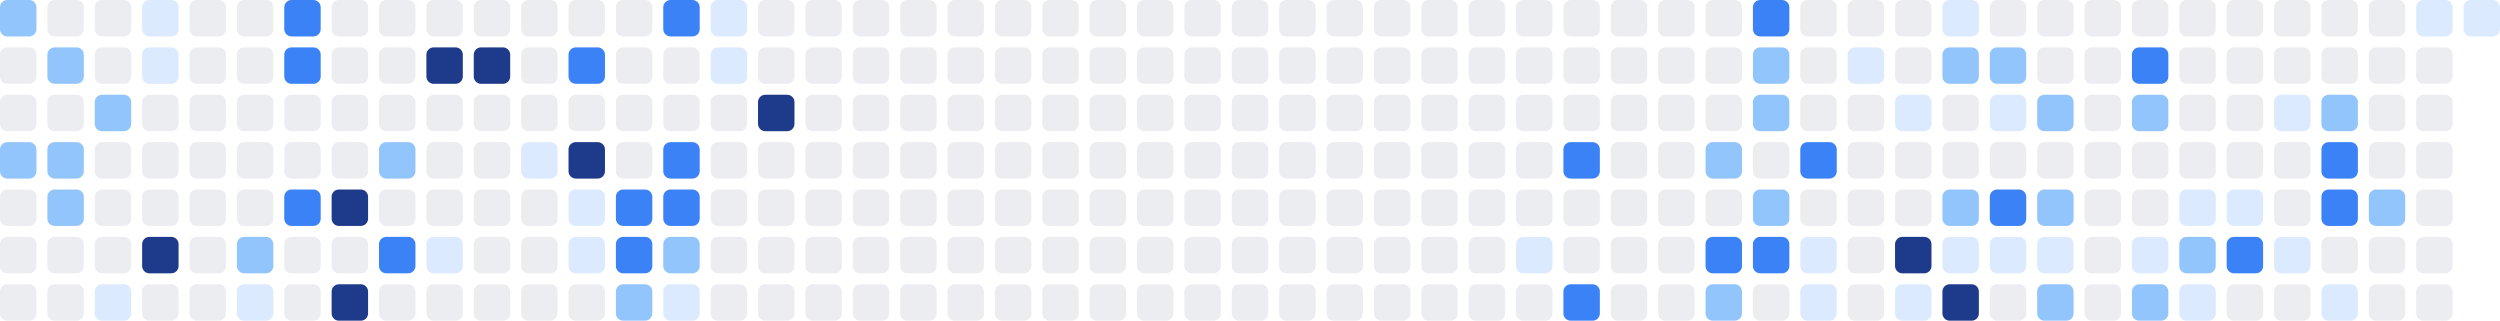
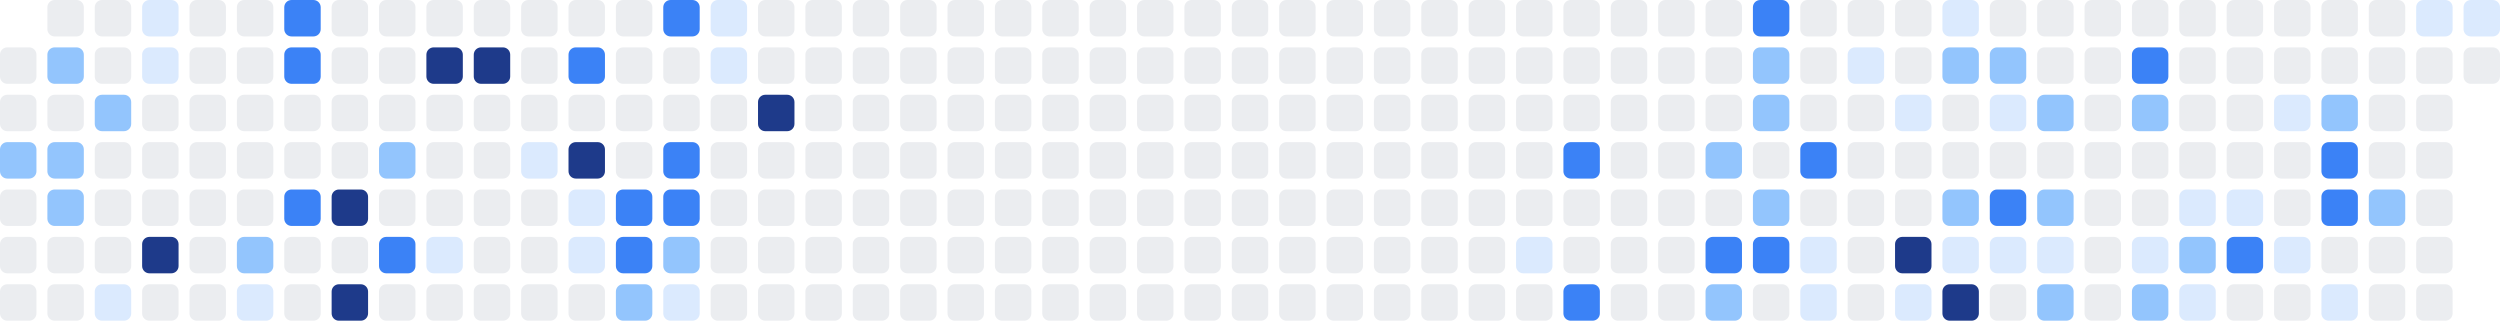
<svg xmlns="http://www.w3.org/2000/svg" width="686" height="88" viewBox="0 0 686 88" role="img" aria-label="Shikimori activity heatmap">
-   <rect x="0" y="0" width="10" height="10" rx="2" ry="2" fill="#93c5fd" />
  <rect x="0" y="13" width="10" height="10" rx="2" ry="2" fill="#ebedf0" />
  <rect x="0" y="26" width="10" height="10" rx="2" ry="2" fill="#ebedf0" />
  <rect x="0" y="39" width="10" height="10" rx="2" ry="2" fill="#93c5fd" />
  <rect x="0" y="52" width="10" height="10" rx="2" ry="2" fill="#ebedf0" />
  <rect x="0" y="65" width="10" height="10" rx="2" ry="2" fill="#ebedf0" />
  <rect x="0" y="78" width="10" height="10" rx="2" ry="2" fill="#ebedf0" />
  <rect x="13" y="0" width="10" height="10" rx="2" ry="2" fill="#ebedf0" />
  <rect x="13" y="13" width="10" height="10" rx="2" ry="2" fill="#93c5fd" />
  <rect x="13" y="26" width="10" height="10" rx="2" ry="2" fill="#ebedf0" />
  <rect x="13" y="39" width="10" height="10" rx="2" ry="2" fill="#93c5fd" />
  <rect x="13" y="52" width="10" height="10" rx="2" ry="2" fill="#93c5fd" />
  <rect x="13" y="65" width="10" height="10" rx="2" ry="2" fill="#ebedf0" />
  <rect x="13" y="78" width="10" height="10" rx="2" ry="2" fill="#ebedf0" />
  <rect x="26" y="0" width="10" height="10" rx="2" ry="2" fill="#ebedf0" />
  <rect x="26" y="13" width="10" height="10" rx="2" ry="2" fill="#ebedf0" />
  <rect x="26" y="26" width="10" height="10" rx="2" ry="2" fill="#93c5fd" />
  <rect x="26" y="39" width="10" height="10" rx="2" ry="2" fill="#ebedf0" />
  <rect x="26" y="52" width="10" height="10" rx="2" ry="2" fill="#ebedf0" />
  <rect x="26" y="65" width="10" height="10" rx="2" ry="2" fill="#ebedf0" />
  <rect x="26" y="78" width="10" height="10" rx="2" ry="2" fill="#dbeafe" />
  <rect x="39" y="0" width="10" height="10" rx="2" ry="2" fill="#dbeafe" />
  <rect x="39" y="13" width="10" height="10" rx="2" ry="2" fill="#dbeafe" />
  <rect x="39" y="26" width="10" height="10" rx="2" ry="2" fill="#ebedf0" />
  <rect x="39" y="39" width="10" height="10" rx="2" ry="2" fill="#ebedf0" />
  <rect x="39" y="52" width="10" height="10" rx="2" ry="2" fill="#ebedf0" />
  <rect x="39" y="65" width="10" height="10" rx="2" ry="2" fill="#1e3a8a" />
  <rect x="39" y="78" width="10" height="10" rx="2" ry="2" fill="#ebedf0" />
  <rect x="52" y="0" width="10" height="10" rx="2" ry="2" fill="#ebedf0" />
  <rect x="52" y="13" width="10" height="10" rx="2" ry="2" fill="#ebedf0" />
  <rect x="52" y="26" width="10" height="10" rx="2" ry="2" fill="#ebedf0" />
  <rect x="52" y="39" width="10" height="10" rx="2" ry="2" fill="#ebedf0" />
  <rect x="52" y="52" width="10" height="10" rx="2" ry="2" fill="#ebedf0" />
  <rect x="52" y="65" width="10" height="10" rx="2" ry="2" fill="#ebedf0" />
  <rect x="52" y="78" width="10" height="10" rx="2" ry="2" fill="#ebedf0" />
  <rect x="65" y="0" width="10" height="10" rx="2" ry="2" fill="#ebedf0" />
  <rect x="65" y="13" width="10" height="10" rx="2" ry="2" fill="#ebedf0" />
  <rect x="65" y="26" width="10" height="10" rx="2" ry="2" fill="#ebedf0" />
  <rect x="65" y="39" width="10" height="10" rx="2" ry="2" fill="#ebedf0" />
  <rect x="65" y="52" width="10" height="10" rx="2" ry="2" fill="#ebedf0" />
  <rect x="65" y="65" width="10" height="10" rx="2" ry="2" fill="#93c5fd" />
  <rect x="65" y="78" width="10" height="10" rx="2" ry="2" fill="#dbeafe" />
  <rect x="78" y="0" width="10" height="10" rx="2" ry="2" fill="#3b82f6" />
  <rect x="78" y="13" width="10" height="10" rx="2" ry="2" fill="#3b82f6" />
  <rect x="78" y="26" width="10" height="10" rx="2" ry="2" fill="#ebedf0" />
  <rect x="78" y="39" width="10" height="10" rx="2" ry="2" fill="#ebedf0" />
  <rect x="78" y="52" width="10" height="10" rx="2" ry="2" fill="#3b82f6" />
  <rect x="78" y="65" width="10" height="10" rx="2" ry="2" fill="#ebedf0" />
  <rect x="78" y="78" width="10" height="10" rx="2" ry="2" fill="#ebedf0" />
  <rect x="91" y="0" width="10" height="10" rx="2" ry="2" fill="#ebedf0" />
  <rect x="91" y="13" width="10" height="10" rx="2" ry="2" fill="#ebedf0" />
  <rect x="91" y="26" width="10" height="10" rx="2" ry="2" fill="#ebedf0" />
  <rect x="91" y="39" width="10" height="10" rx="2" ry="2" fill="#ebedf0" />
  <rect x="91" y="52" width="10" height="10" rx="2" ry="2" fill="#1e3a8a" />
  <rect x="91" y="65" width="10" height="10" rx="2" ry="2" fill="#ebedf0" />
  <rect x="91" y="78" width="10" height="10" rx="2" ry="2" fill="#1e3a8a" />
  <rect x="104" y="0" width="10" height="10" rx="2" ry="2" fill="#ebedf0" />
  <rect x="104" y="13" width="10" height="10" rx="2" ry="2" fill="#ebedf0" />
  <rect x="104" y="26" width="10" height="10" rx="2" ry="2" fill="#ebedf0" />
  <rect x="104" y="39" width="10" height="10" rx="2" ry="2" fill="#93c5fd" />
  <rect x="104" y="52" width="10" height="10" rx="2" ry="2" fill="#ebedf0" />
  <rect x="104" y="65" width="10" height="10" rx="2" ry="2" fill="#3b82f6" />
  <rect x="104" y="78" width="10" height="10" rx="2" ry="2" fill="#ebedf0" />
  <rect x="117" y="0" width="10" height="10" rx="2" ry="2" fill="#ebedf0" />
  <rect x="117" y="13" width="10" height="10" rx="2" ry="2" fill="#1e3a8a" />
  <rect x="117" y="26" width="10" height="10" rx="2" ry="2" fill="#ebedf0" />
  <rect x="117" y="39" width="10" height="10" rx="2" ry="2" fill="#ebedf0" />
  <rect x="117" y="52" width="10" height="10" rx="2" ry="2" fill="#ebedf0" />
  <rect x="117" y="65" width="10" height="10" rx="2" ry="2" fill="#dbeafe" />
  <rect x="117" y="78" width="10" height="10" rx="2" ry="2" fill="#ebedf0" />
  <rect x="130" y="0" width="10" height="10" rx="2" ry="2" fill="#ebedf0" />
  <rect x="130" y="13" width="10" height="10" rx="2" ry="2" fill="#1e3a8a" />
  <rect x="130" y="26" width="10" height="10" rx="2" ry="2" fill="#ebedf0" />
  <rect x="130" y="39" width="10" height="10" rx="2" ry="2" fill="#ebedf0" />
  <rect x="130" y="52" width="10" height="10" rx="2" ry="2" fill="#ebedf0" />
  <rect x="130" y="65" width="10" height="10" rx="2" ry="2" fill="#ebedf0" />
  <rect x="130" y="78" width="10" height="10" rx="2" ry="2" fill="#ebedf0" />
  <rect x="143" y="0" width="10" height="10" rx="2" ry="2" fill="#ebedf0" />
  <rect x="143" y="13" width="10" height="10" rx="2" ry="2" fill="#ebedf0" />
  <rect x="143" y="26" width="10" height="10" rx="2" ry="2" fill="#ebedf0" />
  <rect x="143" y="39" width="10" height="10" rx="2" ry="2" fill="#dbeafe" />
  <rect x="143" y="52" width="10" height="10" rx="2" ry="2" fill="#ebedf0" />
  <rect x="143" y="65" width="10" height="10" rx="2" ry="2" fill="#ebedf0" />
  <rect x="143" y="78" width="10" height="10" rx="2" ry="2" fill="#ebedf0" />
  <rect x="156" y="0" width="10" height="10" rx="2" ry="2" fill="#ebedf0" />
  <rect x="156" y="13" width="10" height="10" rx="2" ry="2" fill="#3b82f6" />
  <rect x="156" y="26" width="10" height="10" rx="2" ry="2" fill="#ebedf0" />
  <rect x="156" y="39" width="10" height="10" rx="2" ry="2" fill="#1e3a8a" />
  <rect x="156" y="52" width="10" height="10" rx="2" ry="2" fill="#dbeafe" />
  <rect x="156" y="65" width="10" height="10" rx="2" ry="2" fill="#dbeafe" />
  <rect x="156" y="78" width="10" height="10" rx="2" ry="2" fill="#ebedf0" />
  <rect x="169" y="0" width="10" height="10" rx="2" ry="2" fill="#ebedf0" />
  <rect x="169" y="13" width="10" height="10" rx="2" ry="2" fill="#ebedf0" />
  <rect x="169" y="26" width="10" height="10" rx="2" ry="2" fill="#ebedf0" />
  <rect x="169" y="39" width="10" height="10" rx="2" ry="2" fill="#ebedf0" />
  <rect x="169" y="52" width="10" height="10" rx="2" ry="2" fill="#3b82f6" />
  <rect x="169" y="65" width="10" height="10" rx="2" ry="2" fill="#3b82f6" />
  <rect x="169" y="78" width="10" height="10" rx="2" ry="2" fill="#93c5fd" />
  <rect x="182" y="0" width="10" height="10" rx="2" ry="2" fill="#3b82f6" />
  <rect x="182" y="13" width="10" height="10" rx="2" ry="2" fill="#ebedf0" />
  <rect x="182" y="26" width="10" height="10" rx="2" ry="2" fill="#ebedf0" />
  <rect x="182" y="39" width="10" height="10" rx="2" ry="2" fill="#3b82f6" />
  <rect x="182" y="52" width="10" height="10" rx="2" ry="2" fill="#3b82f6" />
  <rect x="182" y="65" width="10" height="10" rx="2" ry="2" fill="#93c5fd" />
  <rect x="182" y="78" width="10" height="10" rx="2" ry="2" fill="#dbeafe" />
  <rect x="195" y="0" width="10" height="10" rx="2" ry="2" fill="#dbeafe" />
  <rect x="195" y="13" width="10" height="10" rx="2" ry="2" fill="#dbeafe" />
  <rect x="195" y="26" width="10" height="10" rx="2" ry="2" fill="#ebedf0" />
  <rect x="195" y="39" width="10" height="10" rx="2" ry="2" fill="#ebedf0" />
  <rect x="195" y="52" width="10" height="10" rx="2" ry="2" fill="#ebedf0" />
  <rect x="195" y="65" width="10" height="10" rx="2" ry="2" fill="#ebedf0" />
  <rect x="195" y="78" width="10" height="10" rx="2" ry="2" fill="#ebedf0" />
  <rect x="208" y="0" width="10" height="10" rx="2" ry="2" fill="#ebedf0" />
  <rect x="208" y="13" width="10" height="10" rx="2" ry="2" fill="#ebedf0" />
  <rect x="208" y="26" width="10" height="10" rx="2" ry="2" fill="#1e3a8a" />
  <rect x="208" y="39" width="10" height="10" rx="2" ry="2" fill="#ebedf0" />
  <rect x="208" y="52" width="10" height="10" rx="2" ry="2" fill="#ebedf0" />
  <rect x="208" y="65" width="10" height="10" rx="2" ry="2" fill="#ebedf0" />
  <rect x="208" y="78" width="10" height="10" rx="2" ry="2" fill="#ebedf0" />
  <rect x="221" y="0" width="10" height="10" rx="2" ry="2" fill="#ebedf0" />
  <rect x="221" y="13" width="10" height="10" rx="2" ry="2" fill="#ebedf0" />
  <rect x="221" y="26" width="10" height="10" rx="2" ry="2" fill="#ebedf0" />
  <rect x="221" y="39" width="10" height="10" rx="2" ry="2" fill="#ebedf0" />
  <rect x="221" y="52" width="10" height="10" rx="2" ry="2" fill="#ebedf0" />
  <rect x="221" y="65" width="10" height="10" rx="2" ry="2" fill="#ebedf0" />
  <rect x="221" y="78" width="10" height="10" rx="2" ry="2" fill="#ebedf0" />
  <rect x="234" y="0" width="10" height="10" rx="2" ry="2" fill="#ebedf0" />
  <rect x="234" y="13" width="10" height="10" rx="2" ry="2" fill="#ebedf0" />
  <rect x="234" y="26" width="10" height="10" rx="2" ry="2" fill="#ebedf0" />
  <rect x="234" y="39" width="10" height="10" rx="2" ry="2" fill="#ebedf0" />
  <rect x="234" y="52" width="10" height="10" rx="2" ry="2" fill="#ebedf0" />
  <rect x="234" y="65" width="10" height="10" rx="2" ry="2" fill="#ebedf0" />
  <rect x="234" y="78" width="10" height="10" rx="2" ry="2" fill="#ebedf0" />
  <rect x="247" y="0" width="10" height="10" rx="2" ry="2" fill="#ebedf0" />
  <rect x="247" y="13" width="10" height="10" rx="2" ry="2" fill="#ebedf0" />
  <rect x="247" y="26" width="10" height="10" rx="2" ry="2" fill="#ebedf0" />
  <rect x="247" y="39" width="10" height="10" rx="2" ry="2" fill="#ebedf0" />
  <rect x="247" y="52" width="10" height="10" rx="2" ry="2" fill="#ebedf0" />
  <rect x="247" y="65" width="10" height="10" rx="2" ry="2" fill="#ebedf0" />
  <rect x="247" y="78" width="10" height="10" rx="2" ry="2" fill="#ebedf0" />
  <rect x="260" y="0" width="10" height="10" rx="2" ry="2" fill="#ebedf0" />
  <rect x="260" y="13" width="10" height="10" rx="2" ry="2" fill="#ebedf0" />
  <rect x="260" y="26" width="10" height="10" rx="2" ry="2" fill="#ebedf0" />
  <rect x="260" y="39" width="10" height="10" rx="2" ry="2" fill="#ebedf0" />
  <rect x="260" y="52" width="10" height="10" rx="2" ry="2" fill="#ebedf0" />
  <rect x="260" y="65" width="10" height="10" rx="2" ry="2" fill="#ebedf0" />
  <rect x="260" y="78" width="10" height="10" rx="2" ry="2" fill="#ebedf0" />
  <rect x="273" y="0" width="10" height="10" rx="2" ry="2" fill="#ebedf0" />
  <rect x="273" y="13" width="10" height="10" rx="2" ry="2" fill="#ebedf0" />
  <rect x="273" y="26" width="10" height="10" rx="2" ry="2" fill="#ebedf0" />
  <rect x="273" y="39" width="10" height="10" rx="2" ry="2" fill="#ebedf0" />
  <rect x="273" y="52" width="10" height="10" rx="2" ry="2" fill="#ebedf0" />
  <rect x="273" y="65" width="10" height="10" rx="2" ry="2" fill="#ebedf0" />
  <rect x="273" y="78" width="10" height="10" rx="2" ry="2" fill="#ebedf0" />
  <rect x="286" y="0" width="10" height="10" rx="2" ry="2" fill="#ebedf0" />
  <rect x="286" y="13" width="10" height="10" rx="2" ry="2" fill="#ebedf0" />
  <rect x="286" y="26" width="10" height="10" rx="2" ry="2" fill="#ebedf0" />
  <rect x="286" y="39" width="10" height="10" rx="2" ry="2" fill="#ebedf0" />
  <rect x="286" y="52" width="10" height="10" rx="2" ry="2" fill="#ebedf0" />
  <rect x="286" y="65" width="10" height="10" rx="2" ry="2" fill="#ebedf0" />
  <rect x="286" y="78" width="10" height="10" rx="2" ry="2" fill="#ebedf0" />
  <rect x="299" y="0" width="10" height="10" rx="2" ry="2" fill="#ebedf0" />
  <rect x="299" y="13" width="10" height="10" rx="2" ry="2" fill="#ebedf0" />
  <rect x="299" y="26" width="10" height="10" rx="2" ry="2" fill="#ebedf0" />
  <rect x="299" y="39" width="10" height="10" rx="2" ry="2" fill="#ebedf0" />
  <rect x="299" y="52" width="10" height="10" rx="2" ry="2" fill="#ebedf0" />
  <rect x="299" y="65" width="10" height="10" rx="2" ry="2" fill="#ebedf0" />
  <rect x="299" y="78" width="10" height="10" rx="2" ry="2" fill="#ebedf0" />
  <rect x="312" y="0" width="10" height="10" rx="2" ry="2" fill="#ebedf0" />
  <rect x="312" y="13" width="10" height="10" rx="2" ry="2" fill="#ebedf0" />
  <rect x="312" y="26" width="10" height="10" rx="2" ry="2" fill="#ebedf0" />
  <rect x="312" y="39" width="10" height="10" rx="2" ry="2" fill="#ebedf0" />
  <rect x="312" y="52" width="10" height="10" rx="2" ry="2" fill="#ebedf0" />
  <rect x="312" y="65" width="10" height="10" rx="2" ry="2" fill="#ebedf0" />
  <rect x="312" y="78" width="10" height="10" rx="2" ry="2" fill="#ebedf0" />
  <rect x="325" y="0" width="10" height="10" rx="2" ry="2" fill="#ebedf0" />
  <rect x="325" y="13" width="10" height="10" rx="2" ry="2" fill="#ebedf0" />
  <rect x="325" y="26" width="10" height="10" rx="2" ry="2" fill="#ebedf0" />
  <rect x="325" y="39" width="10" height="10" rx="2" ry="2" fill="#ebedf0" />
  <rect x="325" y="52" width="10" height="10" rx="2" ry="2" fill="#ebedf0" />
  <rect x="325" y="65" width="10" height="10" rx="2" ry="2" fill="#ebedf0" />
  <rect x="325" y="78" width="10" height="10" rx="2" ry="2" fill="#ebedf0" />
  <rect x="338" y="0" width="10" height="10" rx="2" ry="2" fill="#ebedf0" />
  <rect x="338" y="13" width="10" height="10" rx="2" ry="2" fill="#ebedf0" />
  <rect x="338" y="26" width="10" height="10" rx="2" ry="2" fill="#ebedf0" />
  <rect x="338" y="39" width="10" height="10" rx="2" ry="2" fill="#ebedf0" />
  <rect x="338" y="52" width="10" height="10" rx="2" ry="2" fill="#ebedf0" />
  <rect x="338" y="65" width="10" height="10" rx="2" ry="2" fill="#ebedf0" />
  <rect x="338" y="78" width="10" height="10" rx="2" ry="2" fill="#ebedf0" />
  <rect x="351" y="0" width="10" height="10" rx="2" ry="2" fill="#ebedf0" />
  <rect x="351" y="13" width="10" height="10" rx="2" ry="2" fill="#ebedf0" />
  <rect x="351" y="26" width="10" height="10" rx="2" ry="2" fill="#ebedf0" />
  <rect x="351" y="39" width="10" height="10" rx="2" ry="2" fill="#ebedf0" />
  <rect x="351" y="52" width="10" height="10" rx="2" ry="2" fill="#ebedf0" />
  <rect x="351" y="65" width="10" height="10" rx="2" ry="2" fill="#ebedf0" />
  <rect x="351" y="78" width="10" height="10" rx="2" ry="2" fill="#ebedf0" />
  <rect x="364" y="0" width="10" height="10" rx="2" ry="2" fill="#ebedf0" />
  <rect x="364" y="13" width="10" height="10" rx="2" ry="2" fill="#ebedf0" />
  <rect x="364" y="26" width="10" height="10" rx="2" ry="2" fill="#ebedf0" />
  <rect x="364" y="39" width="10" height="10" rx="2" ry="2" fill="#ebedf0" />
  <rect x="364" y="52" width="10" height="10" rx="2" ry="2" fill="#ebedf0" />
  <rect x="364" y="65" width="10" height="10" rx="2" ry="2" fill="#ebedf0" />
  <rect x="364" y="78" width="10" height="10" rx="2" ry="2" fill="#ebedf0" />
  <rect x="377" y="0" width="10" height="10" rx="2" ry="2" fill="#ebedf0" />
  <rect x="377" y="13" width="10" height="10" rx="2" ry="2" fill="#ebedf0" />
  <rect x="377" y="26" width="10" height="10" rx="2" ry="2" fill="#ebedf0" />
  <rect x="377" y="39" width="10" height="10" rx="2" ry="2" fill="#ebedf0" />
  <rect x="377" y="52" width="10" height="10" rx="2" ry="2" fill="#ebedf0" />
  <rect x="377" y="65" width="10" height="10" rx="2" ry="2" fill="#ebedf0" />
  <rect x="377" y="78" width="10" height="10" rx="2" ry="2" fill="#ebedf0" />
  <rect x="390" y="0" width="10" height="10" rx="2" ry="2" fill="#ebedf0" />
  <rect x="390" y="13" width="10" height="10" rx="2" ry="2" fill="#ebedf0" />
  <rect x="390" y="26" width="10" height="10" rx="2" ry="2" fill="#ebedf0" />
  <rect x="390" y="39" width="10" height="10" rx="2" ry="2" fill="#ebedf0" />
  <rect x="390" y="52" width="10" height="10" rx="2" ry="2" fill="#ebedf0" />
  <rect x="390" y="65" width="10" height="10" rx="2" ry="2" fill="#ebedf0" />
  <rect x="390" y="78" width="10" height="10" rx="2" ry="2" fill="#ebedf0" />
  <rect x="403" y="0" width="10" height="10" rx="2" ry="2" fill="#ebedf0" />
  <rect x="403" y="13" width="10" height="10" rx="2" ry="2" fill="#ebedf0" />
  <rect x="403" y="26" width="10" height="10" rx="2" ry="2" fill="#ebedf0" />
  <rect x="403" y="39" width="10" height="10" rx="2" ry="2" fill="#ebedf0" />
  <rect x="403" y="52" width="10" height="10" rx="2" ry="2" fill="#ebedf0" />
  <rect x="403" y="65" width="10" height="10" rx="2" ry="2" fill="#ebedf0" />
  <rect x="403" y="78" width="10" height="10" rx="2" ry="2" fill="#ebedf0" />
  <rect x="416" y="0" width="10" height="10" rx="2" ry="2" fill="#ebedf0" />
  <rect x="416" y="13" width="10" height="10" rx="2" ry="2" fill="#ebedf0" />
  <rect x="416" y="26" width="10" height="10" rx="2" ry="2" fill="#ebedf0" />
  <rect x="416" y="39" width="10" height="10" rx="2" ry="2" fill="#ebedf0" />
  <rect x="416" y="52" width="10" height="10" rx="2" ry="2" fill="#ebedf0" />
  <rect x="416" y="65" width="10" height="10" rx="2" ry="2" fill="#dbeafe" />
  <rect x="416" y="78" width="10" height="10" rx="2" ry="2" fill="#ebedf0" />
  <rect x="429" y="0" width="10" height="10" rx="2" ry="2" fill="#ebedf0" />
  <rect x="429" y="13" width="10" height="10" rx="2" ry="2" fill="#ebedf0" />
  <rect x="429" y="26" width="10" height="10" rx="2" ry="2" fill="#ebedf0" />
  <rect x="429" y="39" width="10" height="10" rx="2" ry="2" fill="#3b82f6" />
  <rect x="429" y="52" width="10" height="10" rx="2" ry="2" fill="#ebedf0" />
  <rect x="429" y="65" width="10" height="10" rx="2" ry="2" fill="#ebedf0" />
  <rect x="429" y="78" width="10" height="10" rx="2" ry="2" fill="#3b82f6" />
  <rect x="442" y="0" width="10" height="10" rx="2" ry="2" fill="#ebedf0" />
  <rect x="442" y="13" width="10" height="10" rx="2" ry="2" fill="#ebedf0" />
  <rect x="442" y="26" width="10" height="10" rx="2" ry="2" fill="#ebedf0" />
  <rect x="442" y="39" width="10" height="10" rx="2" ry="2" fill="#ebedf0" />
  <rect x="442" y="52" width="10" height="10" rx="2" ry="2" fill="#ebedf0" />
  <rect x="442" y="65" width="10" height="10" rx="2" ry="2" fill="#ebedf0" />
  <rect x="442" y="78" width="10" height="10" rx="2" ry="2" fill="#ebedf0" />
  <rect x="455" y="0" width="10" height="10" rx="2" ry="2" fill="#ebedf0" />
  <rect x="455" y="13" width="10" height="10" rx="2" ry="2" fill="#ebedf0" />
  <rect x="455" y="26" width="10" height="10" rx="2" ry="2" fill="#ebedf0" />
  <rect x="455" y="39" width="10" height="10" rx="2" ry="2" fill="#ebedf0" />
  <rect x="455" y="52" width="10" height="10" rx="2" ry="2" fill="#ebedf0" />
  <rect x="455" y="65" width="10" height="10" rx="2" ry="2" fill="#ebedf0" />
  <rect x="455" y="78" width="10" height="10" rx="2" ry="2" fill="#ebedf0" />
  <rect x="468" y="0" width="10" height="10" rx="2" ry="2" fill="#ebedf0" />
  <rect x="468" y="13" width="10" height="10" rx="2" ry="2" fill="#ebedf0" />
  <rect x="468" y="26" width="10" height="10" rx="2" ry="2" fill="#ebedf0" />
  <rect x="468" y="39" width="10" height="10" rx="2" ry="2" fill="#93c5fd" />
  <rect x="468" y="52" width="10" height="10" rx="2" ry="2" fill="#ebedf0" />
  <rect x="468" y="65" width="10" height="10" rx="2" ry="2" fill="#3b82f6" />
  <rect x="468" y="78" width="10" height="10" rx="2" ry="2" fill="#93c5fd" />
  <rect x="481" y="0" width="10" height="10" rx="2" ry="2" fill="#3b82f6" />
  <rect x="481" y="13" width="10" height="10" rx="2" ry="2" fill="#93c5fd" />
  <rect x="481" y="26" width="10" height="10" rx="2" ry="2" fill="#93c5fd" />
  <rect x="481" y="39" width="10" height="10" rx="2" ry="2" fill="#ebedf0" />
  <rect x="481" y="52" width="10" height="10" rx="2" ry="2" fill="#93c5fd" />
  <rect x="481" y="65" width="10" height="10" rx="2" ry="2" fill="#3b82f6" />
  <rect x="481" y="78" width="10" height="10" rx="2" ry="2" fill="#ebedf0" />
  <rect x="494" y="0" width="10" height="10" rx="2" ry="2" fill="#ebedf0" />
  <rect x="494" y="13" width="10" height="10" rx="2" ry="2" fill="#ebedf0" />
  <rect x="494" y="26" width="10" height="10" rx="2" ry="2" fill="#ebedf0" />
  <rect x="494" y="39" width="10" height="10" rx="2" ry="2" fill="#3b82f6" />
  <rect x="494" y="52" width="10" height="10" rx="2" ry="2" fill="#ebedf0" />
  <rect x="494" y="65" width="10" height="10" rx="2" ry="2" fill="#dbeafe" />
  <rect x="494" y="78" width="10" height="10" rx="2" ry="2" fill="#dbeafe" />
  <rect x="507" y="0" width="10" height="10" rx="2" ry="2" fill="#ebedf0" />
  <rect x="507" y="13" width="10" height="10" rx="2" ry="2" fill="#dbeafe" />
  <rect x="507" y="26" width="10" height="10" rx="2" ry="2" fill="#ebedf0" />
  <rect x="507" y="39" width="10" height="10" rx="2" ry="2" fill="#ebedf0" />
  <rect x="507" y="52" width="10" height="10" rx="2" ry="2" fill="#ebedf0" />
  <rect x="507" y="65" width="10" height="10" rx="2" ry="2" fill="#ebedf0" />
  <rect x="507" y="78" width="10" height="10" rx="2" ry="2" fill="#ebedf0" />
  <rect x="520" y="0" width="10" height="10" rx="2" ry="2" fill="#ebedf0" />
  <rect x="520" y="13" width="10" height="10" rx="2" ry="2" fill="#ebedf0" />
  <rect x="520" y="26" width="10" height="10" rx="2" ry="2" fill="#dbeafe" />
  <rect x="520" y="39" width="10" height="10" rx="2" ry="2" fill="#ebedf0" />
  <rect x="520" y="52" width="10" height="10" rx="2" ry="2" fill="#ebedf0" />
  <rect x="520" y="65" width="10" height="10" rx="2" ry="2" fill="#1e3a8a" />
  <rect x="520" y="78" width="10" height="10" rx="2" ry="2" fill="#dbeafe" />
  <rect x="533" y="0" width="10" height="10" rx="2" ry="2" fill="#dbeafe" />
  <rect x="533" y="13" width="10" height="10" rx="2" ry="2" fill="#93c5fd" />
  <rect x="533" y="26" width="10" height="10" rx="2" ry="2" fill="#ebedf0" />
  <rect x="533" y="39" width="10" height="10" rx="2" ry="2" fill="#ebedf0" />
  <rect x="533" y="52" width="10" height="10" rx="2" ry="2" fill="#93c5fd" />
  <rect x="533" y="65" width="10" height="10" rx="2" ry="2" fill="#dbeafe" />
  <rect x="533" y="78" width="10" height="10" rx="2" ry="2" fill="#1e3a8a" />
  <rect x="546" y="0" width="10" height="10" rx="2" ry="2" fill="#ebedf0" />
  <rect x="546" y="13" width="10" height="10" rx="2" ry="2" fill="#93c5fd" />
  <rect x="546" y="26" width="10" height="10" rx="2" ry="2" fill="#dbeafe" />
  <rect x="546" y="39" width="10" height="10" rx="2" ry="2" fill="#ebedf0" />
  <rect x="546" y="52" width="10" height="10" rx="2" ry="2" fill="#3b82f6" />
  <rect x="546" y="65" width="10" height="10" rx="2" ry="2" fill="#dbeafe" />
  <rect x="546" y="78" width="10" height="10" rx="2" ry="2" fill="#ebedf0" />
  <rect x="559" y="0" width="10" height="10" rx="2" ry="2" fill="#ebedf0" />
  <rect x="559" y="13" width="10" height="10" rx="2" ry="2" fill="#ebedf0" />
  <rect x="559" y="26" width="10" height="10" rx="2" ry="2" fill="#93c5fd" />
  <rect x="559" y="39" width="10" height="10" rx="2" ry="2" fill="#ebedf0" />
  <rect x="559" y="52" width="10" height="10" rx="2" ry="2" fill="#93c5fd" />
  <rect x="559" y="65" width="10" height="10" rx="2" ry="2" fill="#dbeafe" />
  <rect x="559" y="78" width="10" height="10" rx="2" ry="2" fill="#93c5fd" />
  <rect x="572" y="0" width="10" height="10" rx="2" ry="2" fill="#ebedf0" />
  <rect x="572" y="13" width="10" height="10" rx="2" ry="2" fill="#ebedf0" />
  <rect x="572" y="26" width="10" height="10" rx="2" ry="2" fill="#ebedf0" />
  <rect x="572" y="39" width="10" height="10" rx="2" ry="2" fill="#ebedf0" />
  <rect x="572" y="52" width="10" height="10" rx="2" ry="2" fill="#ebedf0" />
  <rect x="572" y="65" width="10" height="10" rx="2" ry="2" fill="#ebedf0" />
  <rect x="572" y="78" width="10" height="10" rx="2" ry="2" fill="#ebedf0" />
  <rect x="585" y="0" width="10" height="10" rx="2" ry="2" fill="#ebedf0" />
  <rect x="585" y="13" width="10" height="10" rx="2" ry="2" fill="#3b82f6" />
  <rect x="585" y="26" width="10" height="10" rx="2" ry="2" fill="#93c5fd" />
  <rect x="585" y="39" width="10" height="10" rx="2" ry="2" fill="#ebedf0" />
  <rect x="585" y="52" width="10" height="10" rx="2" ry="2" fill="#ebedf0" />
  <rect x="585" y="65" width="10" height="10" rx="2" ry="2" fill="#dbeafe" />
  <rect x="585" y="78" width="10" height="10" rx="2" ry="2" fill="#93c5fd" />
  <rect x="598" y="0" width="10" height="10" rx="2" ry="2" fill="#ebedf0" />
  <rect x="598" y="13" width="10" height="10" rx="2" ry="2" fill="#ebedf0" />
  <rect x="598" y="26" width="10" height="10" rx="2" ry="2" fill="#ebedf0" />
  <rect x="598" y="39" width="10" height="10" rx="2" ry="2" fill="#ebedf0" />
  <rect x="598" y="52" width="10" height="10" rx="2" ry="2" fill="#dbeafe" />
  <rect x="598" y="65" width="10" height="10" rx="2" ry="2" fill="#93c5fd" />
  <rect x="598" y="78" width="10" height="10" rx="2" ry="2" fill="#dbeafe" />
  <rect x="611" y="0" width="10" height="10" rx="2" ry="2" fill="#ebedf0" />
  <rect x="611" y="13" width="10" height="10" rx="2" ry="2" fill="#ebedf0" />
  <rect x="611" y="26" width="10" height="10" rx="2" ry="2" fill="#ebedf0" />
  <rect x="611" y="39" width="10" height="10" rx="2" ry="2" fill="#ebedf0" />
  <rect x="611" y="52" width="10" height="10" rx="2" ry="2" fill="#dbeafe" />
  <rect x="611" y="65" width="10" height="10" rx="2" ry="2" fill="#3b82f6" />
  <rect x="611" y="78" width="10" height="10" rx="2" ry="2" fill="#ebedf0" />
  <rect x="624" y="0" width="10" height="10" rx="2" ry="2" fill="#ebedf0" />
  <rect x="624" y="13" width="10" height="10" rx="2" ry="2" fill="#ebedf0" />
  <rect x="624" y="26" width="10" height="10" rx="2" ry="2" fill="#dbeafe" />
  <rect x="624" y="39" width="10" height="10" rx="2" ry="2" fill="#ebedf0" />
  <rect x="624" y="52" width="10" height="10" rx="2" ry="2" fill="#ebedf0" />
  <rect x="624" y="65" width="10" height="10" rx="2" ry="2" fill="#dbeafe" />
  <rect x="624" y="78" width="10" height="10" rx="2" ry="2" fill="#ebedf0" />
  <rect x="637" y="0" width="10" height="10" rx="2" ry="2" fill="#ebedf0" />
  <rect x="637" y="13" width="10" height="10" rx="2" ry="2" fill="#ebedf0" />
  <rect x="637" y="26" width="10" height="10" rx="2" ry="2" fill="#93c5fd" />
  <rect x="637" y="39" width="10" height="10" rx="2" ry="2" fill="#3b82f6" />
  <rect x="637" y="52" width="10" height="10" rx="2" ry="2" fill="#3b82f6" />
  <rect x="637" y="65" width="10" height="10" rx="2" ry="2" fill="#ebedf0" />
  <rect x="637" y="78" width="10" height="10" rx="2" ry="2" fill="#dbeafe" />
  <rect x="650" y="0" width="10" height="10" rx="2" ry="2" fill="#ebedf0" />
  <rect x="650" y="13" width="10" height="10" rx="2" ry="2" fill="#ebedf0" />
  <rect x="650" y="26" width="10" height="10" rx="2" ry="2" fill="#ebedf0" />
  <rect x="650" y="39" width="10" height="10" rx="2" ry="2" fill="#ebedf0" />
  <rect x="650" y="52" width="10" height="10" rx="2" ry="2" fill="#93c5fd" />
  <rect x="650" y="65" width="10" height="10" rx="2" ry="2" fill="#ebedf0" />
  <rect x="650" y="78" width="10" height="10" rx="2" ry="2" fill="#ebedf0" />
  <rect x="663" y="0" width="10" height="10" rx="2" ry="2" fill="#dbeafe" />
  <rect x="663" y="13" width="10" height="10" rx="2" ry="2" fill="#ebedf0" />
  <rect x="663" y="26" width="10" height="10" rx="2" ry="2" fill="#ebedf0" />
  <rect x="663" y="39" width="10" height="10" rx="2" ry="2" fill="#ebedf0" />
  <rect x="663" y="52" width="10" height="10" rx="2" ry="2" fill="#ebedf0" />
  <rect x="663" y="65" width="10" height="10" rx="2" ry="2" fill="#ebedf0" />
  <rect x="663" y="78" width="10" height="10" rx="2" ry="2" fill="#ebedf0" />
  <rect x="676" y="0" width="10" height="10" rx="2" ry="2" fill="#dbeafe" />
+   <rect x="676" y="13" width="10" height="10" rx="2" ry="2" fill="#ebedf0" />
</svg>
